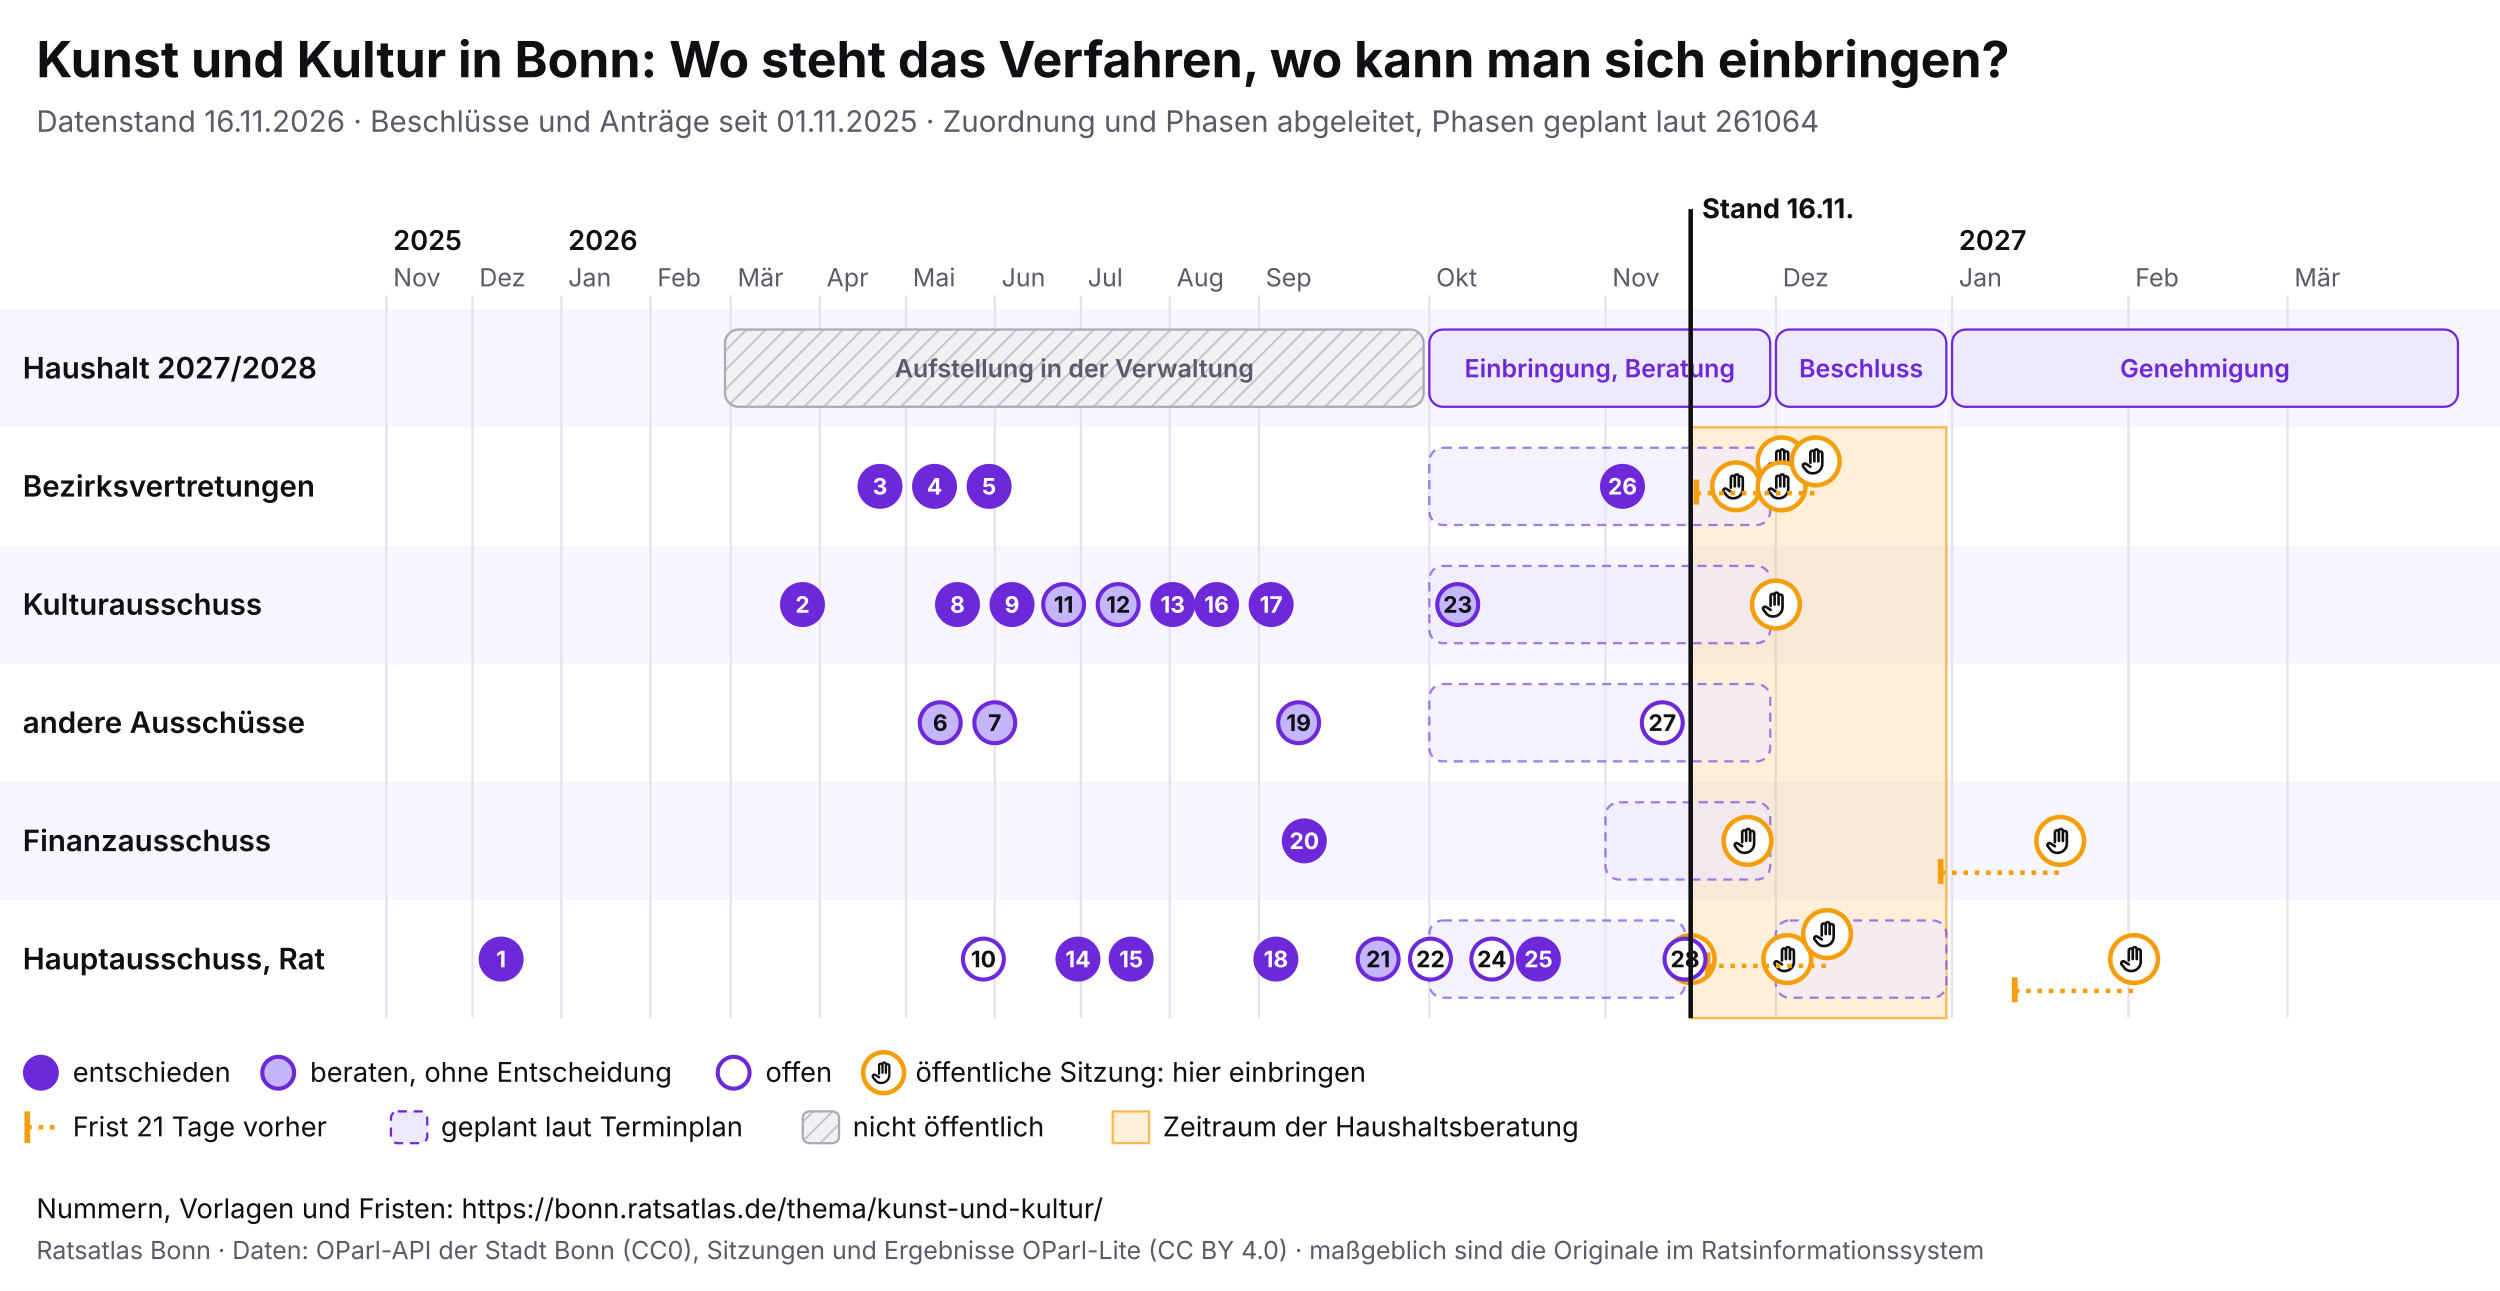
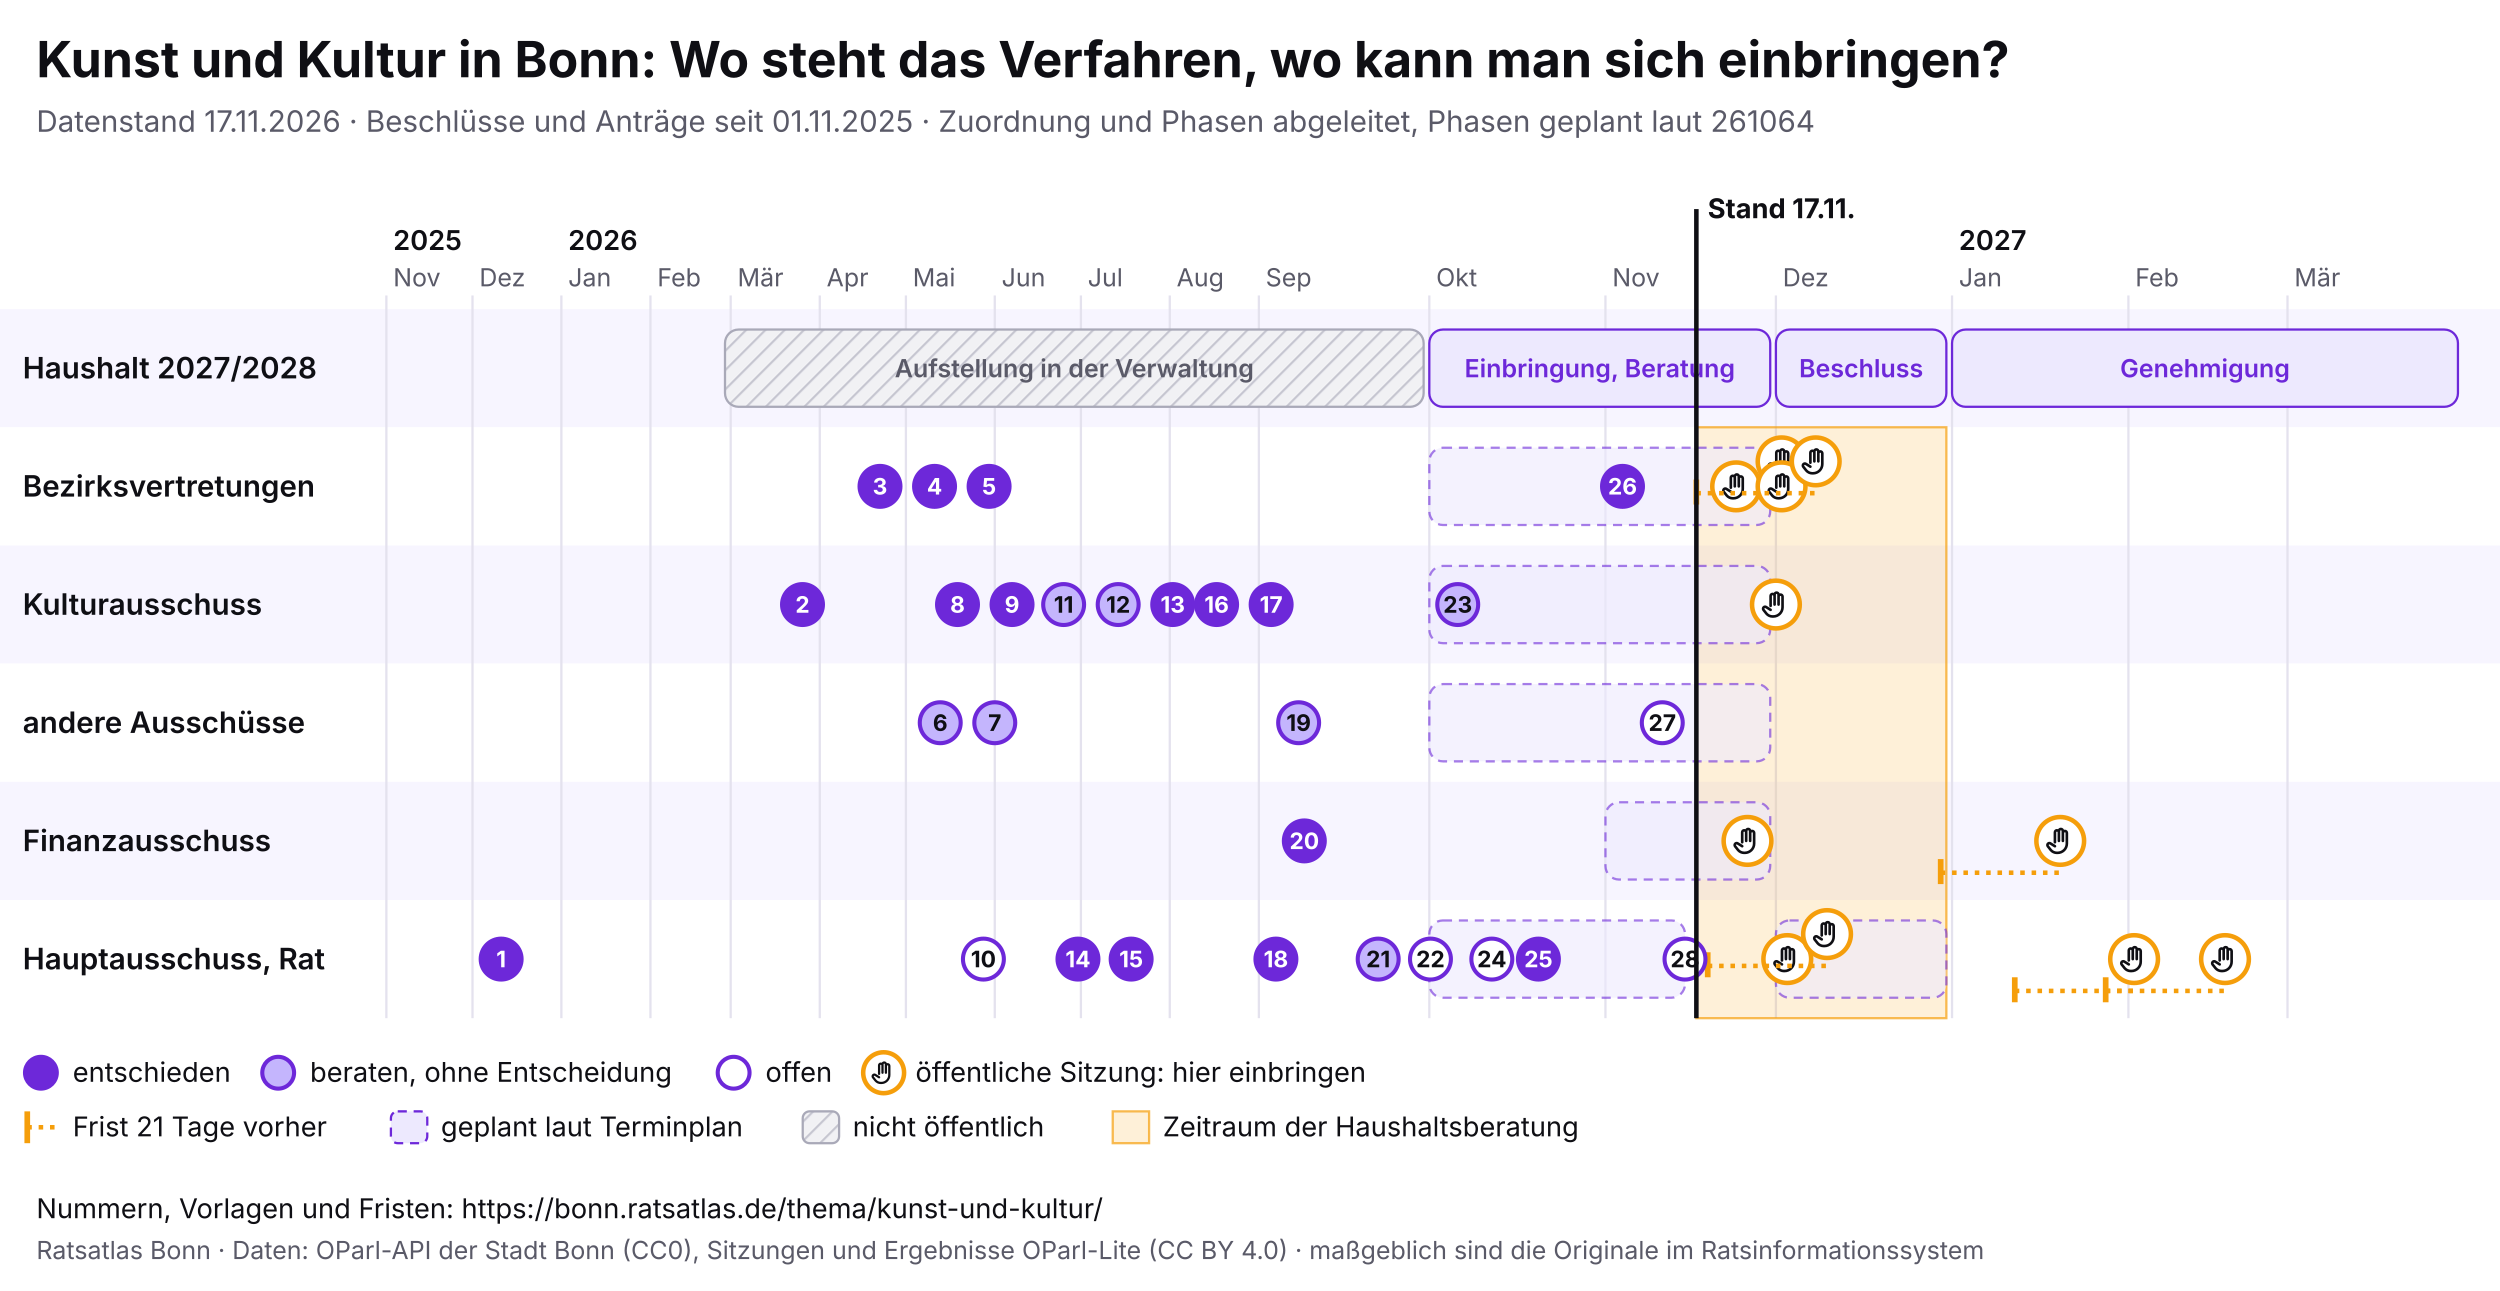
<svg xmlns="http://www.w3.org/2000/svg" viewBox="0 0 1100 568" width="1100" height="568" font-family="Inter, system-ui, sans-serif">
  <rect width="1100" height="568" fill="#ffffff" />
  <text x="16" y="34" font-size="22" font-weight="700" fill="#0f0f14">Kunst und Kultur in Bonn: Wo steht das Verfahren, wo kann man sich einbringen?</text>
-   <text x="16" y="58" font-size="13" fill="#5a5a68">Datenstand 16.11.2026 · Beschlüsse und Anträge seit 01.11.2025 · Zuordnung und Phasen abgeleitet, Phasen geplant laut 261064</text>
+   <text x="16" y="58" font-size="13" fill="#5a5a68">Datenstand 17.11.2026 · Beschlüsse und Anträge seit 01.11.2025 · Zuordnung und Phasen abgeleitet, Phasen geplant laut 261064</text>
  <svg x="0" y="74" width="1100" height="440" viewBox="0 0 1100 440" font-family="Inter, system-ui, sans-serif">
    <defs>
      <pattern id="pb-schraffur" width="6" height="6" patternUnits="userSpaceOnUse" patternTransform="rotate(45)">
        <rect width="6" height="6" fill="#f1f1f4" />
        <line x1="0" y1="0" x2="0" y2="6" stroke="#c9c9d3" stroke-width="2" />
      </pattern>
      <symbol id="pb-hand" viewBox="0 0 24 24">
        <path d="M8 13V5.5a1.5 1.5 0 0 1 3 0V12M11 11V4.5a1.5 1.5 0 0 1 3 0V12M14 11.5V6a1.5 1.5 0 0 1 3 0v8a7 7 0 0 1-7 7h-.6a6 6 0 0 1-4.5-2.1L2.6 16a1.5 1.5 0 0 1 2.2-2L8 16" />
      </symbol>
    </defs>
    <rect x="0" y="62" width="1100" height="52" fill="#f7f5ff" />
    <text x="10" y="92.5" font-size="13" font-weight="600" fill="#0f0f14">Haushalt 2027/2028</text>
    <rect x="0" y="114" width="1100" height="52" fill="#ffffff" />
    <text x="10" y="144.5" font-size="13" font-weight="600" fill="#0f0f14">Bezirksvertretungen</text>
    <rect x="0" y="166" width="1100" height="52" fill="#f7f5ff" />
    <text x="10" y="196.5" font-size="13" font-weight="600" fill="#0f0f14">Kulturausschuss</text>
    <rect x="0" y="218" width="1100" height="52" fill="#ffffff" />
    <text x="10" y="248.5" font-size="13" font-weight="600" fill="#0f0f14">andere Ausschüsse</text>
    <rect x="0" y="270" width="1100" height="52" fill="#f7f5ff" />
    <text x="10" y="300.5" font-size="13" font-weight="600" fill="#0f0f14">Finanzausschuss</text>
    <rect x="0" y="322" width="1100" height="52" fill="#ffffff" />
    <text x="10" y="352.5" font-size="13" font-weight="600" fill="#0f0f14">Hauptausschuss, Rat</text>
    <line x1="170.0" y1="56" x2="170.0" y2="374" stroke="#e4e2ee" />
    <text x="173.0" y="52" font-size="11" fill="#5a5a68">Nov</text>
    <text x="173.0" y="36" font-size="12" font-weight="600" fill="#0f0f14">2025</text>
    <line x1="207.9" y1="56" x2="207.9" y2="374" stroke="#e4e2ee" />
    <text x="210.9" y="52" font-size="11" fill="#5a5a68">Dez</text>
    <line x1="247.0" y1="56" x2="247.0" y2="374" stroke="#e4e2ee" />
    <text x="250.0" y="52" font-size="11" fill="#5a5a68">Jan</text>
    <text x="250.0" y="36" font-size="12" font-weight="600" fill="#0f0f14">2026</text>
    <line x1="286.2" y1="56" x2="286.2" y2="374" stroke="#e4e2ee" />
    <text x="289.2" y="52" font-size="11" fill="#5a5a68">Feb</text>
    <line x1="321.5" y1="56" x2="321.5" y2="374" stroke="#e4e2ee" />
    <text x="324.5" y="52" font-size="11" fill="#5a5a68">Mär</text>
    <line x1="360.7" y1="56" x2="360.7" y2="374" stroke="#e4e2ee" />
    <text x="363.7" y="52" font-size="11" fill="#5a5a68">Apr</text>
    <line x1="398.6" y1="56" x2="398.6" y2="374" stroke="#e4e2ee" />
    <text x="401.6" y="52" font-size="11" fill="#5a5a68">Mai</text>
    <line x1="437.7" y1="56" x2="437.7" y2="374" stroke="#e4e2ee" />
    <text x="440.7" y="52" font-size="11" fill="#5a5a68">Jun</text>
    <line x1="475.6" y1="56" x2="475.6" y2="374" stroke="#e4e2ee" />
    <text x="478.6" y="52" font-size="11" fill="#5a5a68">Jul</text>
    <line x1="514.7" y1="56" x2="514.7" y2="374" stroke="#e4e2ee" />
    <text x="517.7" y="52" font-size="11" fill="#5a5a68">Aug</text>
    <line x1="553.9" y1="56" x2="553.9" y2="374" stroke="#e4e2ee" />
    <text x="556.9" y="52" font-size="11" fill="#5a5a68">Sep</text>
    <line x1="628.9" y1="56" x2="628.9" y2="374" stroke="#e4e2ee" />
    <text x="631.9" y="52" font-size="11" fill="#5a5a68">Okt</text>
    <line x1="706.4" y1="56" x2="706.4" y2="374" stroke="#e4e2ee" />
    <text x="709.4" y="52" font-size="11" fill="#5a5a68">Nov</text>
    <line x1="781.4" y1="56" x2="781.4" y2="374" stroke="#e4e2ee" />
    <text x="784.4" y="52" font-size="11" fill="#5a5a68">Dez</text>
    <line x1="858.9" y1="56" x2="858.9" y2="374" stroke="#e4e2ee" />
    <text x="861.9" y="52" font-size="11" fill="#5a5a68">Jan</text>
    <text x="861.9" y="36" font-size="12" font-weight="600" fill="#0f0f14">2027</text>
    <line x1="936.5" y1="56" x2="936.5" y2="374" stroke="#e4e2ee" />
    <text x="939.5" y="52" font-size="11" fill="#5a5a68">Feb</text>
    <line x1="1006.5" y1="56" x2="1006.5" y2="374" stroke="#e4e2ee" />
    <text x="1009.5" y="52" font-size="11" fill="#5a5a68">Mär</text>
-     <rect x="743.9" y="114" width="112.5" height="260" fill="#f59e0b" fill-opacity="0.16" stroke="#f59e0b" stroke-opacity="0.7" />
+     <rect x="746.4" y="114" width="110.0" height="260" fill="#f59e0b" fill-opacity="0.16" stroke="#f59e0b" stroke-opacity="0.7" />
    <g>
      <rect x="319.0" y="71" width="307.4" height="34" rx="6" fill="url(#pb-schraffur)" stroke="#a9a9b8" />
      <text x="472.7" y="92.0" font-size="11" text-anchor="middle" font-weight="600" fill="#5a5a68">Aufstellung in der Verwaltung</text>
    </g>
    <g>
      <rect x="628.9" y="71" width="150.0" height="34" rx="6" fill="#ede9fe" stroke="#6d28d9" />
      <text x="703.9" y="92.0" font-size="11" text-anchor="middle" font-weight="600" fill="#6d28d9">Einbringung, Beratung</text>
    </g>
    <g>
      <rect x="781.4" y="71" width="75.0" height="34" rx="6" fill="#ede9fe" stroke="#6d28d9" />
      <text x="818.9" y="92.0" font-size="11" text-anchor="middle" font-weight="600" fill="#6d28d9">Beschluss</text>
    </g>
    <g>
      <rect x="858.9" y="71" width="222.6" height="34" rx="6" fill="#ede9fe" stroke="#6d28d9" />
      <text x="970.2" y="92.0" font-size="11" text-anchor="middle" font-weight="600" fill="#6d28d9">Genehmigung</text>
    </g>
    <g>
      <rect x="628.9" y="123" width="150.0" height="34" rx="6" fill="#ede9fe" fill-opacity="0.6" stroke="#6d28d9" stroke-opacity="0.6" stroke-dasharray="4 3" />
    </g>
    <g>
      <rect x="628.9" y="175" width="150.0" height="34" rx="6" fill="#ede9fe" fill-opacity="0.6" stroke="#6d28d9" stroke-opacity="0.6" stroke-dasharray="4 3" />
    </g>
    <g>
      <rect x="628.9" y="227" width="150.0" height="34" rx="6" fill="#ede9fe" fill-opacity="0.6" stroke="#6d28d9" stroke-opacity="0.6" stroke-dasharray="4 3" />
    </g>
    <g>
      <rect x="706.4" y="279" width="72.5" height="34" rx="6" fill="#ede9fe" fill-opacity="0.6" stroke="#6d28d9" stroke-opacity="0.6" stroke-dasharray="4 3" />
    </g>
    <g>
      <rect x="628.9" y="331" width="112.5" height="34" rx="6" fill="#ede9fe" fill-opacity="0.6" stroke="#6d28d9" stroke-opacity="0.6" stroke-dasharray="4 3" />
    </g>
    <g>
      <rect x="781.4" y="331" width="75.0" height="34" rx="6" fill="#ede9fe" fill-opacity="0.6" stroke="#6d28d9" stroke-opacity="0.6" stroke-dasharray="4 3" />
    </g>
    <g>
-       <circle cx="743.9" cy="348.0" r="10.5" fill="#fff" stroke="#f59e0b" stroke-width="2" />
-       <use href="#pb-hand" x="736.9" y="341.0" width="14" height="14" fill="none" stroke="#0f0f14" stroke-width="2" stroke-linecap="round" stroke-linejoin="round" />
-     </g>
-     <g>
      <circle cx="763.9" cy="140.0" r="10.5" fill="#fff" stroke="#f59e0b" stroke-width="2" />
      <use href="#pb-hand" x="756.9" y="133.0" width="14" height="14" fill="none" stroke="#0f0f14" stroke-width="2" stroke-linecap="round" stroke-linejoin="round" />
    </g>
    <g>
      <circle cx="768.9" cy="296.0" r="10.5" fill="#fff" stroke="#f59e0b" stroke-width="2" />
      <use href="#pb-hand" x="761.9" y="289.0" width="14" height="14" fill="none" stroke="#0f0f14" stroke-width="2" stroke-linecap="round" stroke-linejoin="round" />
    </g>
    <g>
      <circle cx="781.4" cy="192.0" r="10.5" fill="#fff" stroke="#f59e0b" stroke-width="2" />
      <use href="#pb-hand" x="774.4" y="185.0" width="14" height="14" fill="none" stroke="#0f0f14" stroke-width="2" stroke-linecap="round" stroke-linejoin="round" />
    </g>
    <g>
      <circle cx="783.9" cy="129.0" r="10.5" fill="#fff" stroke="#f59e0b" stroke-width="2" />
      <use href="#pb-hand" x="776.9" y="122.0" width="14" height="14" fill="none" stroke="#0f0f14" stroke-width="2" stroke-linecap="round" stroke-linejoin="round" />
    </g>
    <g>
      <circle cx="783.9" cy="140.0" r="10.5" fill="#fff" stroke="#f59e0b" stroke-width="2" />
      <use href="#pb-hand" x="776.9" y="133.0" width="14" height="14" fill="none" stroke="#0f0f14" stroke-width="2" stroke-linecap="round" stroke-linejoin="round" />
    </g>
    <g>
      <circle cx="786.4" cy="348.0" r="10.5" fill="#fff" stroke="#f59e0b" stroke-width="2" />
      <use href="#pb-hand" x="779.4" y="341.0" width="14" height="14" fill="none" stroke="#0f0f14" stroke-width="2" stroke-linecap="round" stroke-linejoin="round" />
    </g>
    <line x1="746.4" y1="143.0" x2="798.9" y2="143.0" stroke="#f59e0b" stroke-width="2" stroke-dasharray="2 3" />
    <line x1="746.4" y1="137.0" x2="746.4" y2="148.0" stroke="#f59e0b" stroke-width="2.5" />
    <g>
      <circle cx="798.9" cy="129.0" r="10.5" fill="#fff" stroke="#f59e0b" stroke-width="2" />
      <use href="#pb-hand" x="791.9" y="122.0" width="14" height="14" fill="none" stroke="#0f0f14" stroke-width="2" stroke-linecap="round" stroke-linejoin="round" />
    </g>
    <line x1="751.4" y1="351.0" x2="803.9" y2="351.0" stroke="#f59e0b" stroke-width="2" stroke-dasharray="2 3" />
    <line x1="751.4" y1="345.0" x2="751.4" y2="356.0" stroke="#f59e0b" stroke-width="2.5" />
    <g>
      <circle cx="803.9" cy="337.0" r="10.5" fill="#fff" stroke="#f59e0b" stroke-width="2" />
      <use href="#pb-hand" x="796.9" y="330.0" width="14" height="14" fill="none" stroke="#0f0f14" stroke-width="2" stroke-linecap="round" stroke-linejoin="round" />
    </g>
    <line x1="853.9" y1="310.0" x2="906.5" y2="310.0" stroke="#f59e0b" stroke-width="2" stroke-dasharray="2 3" />
    <line x1="853.9" y1="304.0" x2="853.9" y2="315.0" stroke="#f59e0b" stroke-width="2.5" />
    <g>
      <circle cx="906.5" cy="296.0" r="10.5" fill="#fff" stroke="#f59e0b" stroke-width="2" />
      <use href="#pb-hand" x="899.5" y="289.0" width="14" height="14" fill="none" stroke="#0f0f14" stroke-width="2" stroke-linecap="round" stroke-linejoin="round" />
    </g>
    <line x1="886.5" y1="362.0" x2="939.0" y2="362.0" stroke="#f59e0b" stroke-width="2" stroke-dasharray="2 3" />
    <line x1="886.5" y1="356.0" x2="886.5" y2="367.0" stroke="#f59e0b" stroke-width="2.5" />
    <g>
      <circle cx="939.0" cy="348.0" r="10.5" fill="#fff" stroke="#f59e0b" stroke-width="2" />
      <use href="#pb-hand" x="932.0" y="341.0" width="14" height="14" fill="none" stroke="#0f0f14" stroke-width="2" stroke-linecap="round" stroke-linejoin="round" />
    </g>
+     <line x1="926.5" y1="362.0" x2="979.0" y2="362.0" stroke="#f59e0b" stroke-width="2" stroke-dasharray="2 3" />
+     <line x1="926.5" y1="356.0" x2="926.5" y2="367.0" stroke="#f59e0b" stroke-width="2.5" />
+     <g>
+       <circle cx="979.0" cy="348.0" r="10.5" fill="#fff" stroke="#f59e0b" stroke-width="2" />
+       <use href="#pb-hand" x="972.0" y="341.0" width="14" height="14" fill="none" stroke="#0f0f14" stroke-width="2" stroke-linecap="round" stroke-linejoin="round" />
+     </g>
    <g>
      <circle cx="220.5" cy="348.0" r="9" fill="#6d28d9" stroke="#6d28d9" stroke-width="1.8" />
      <text x="220.5" y="351.6" font-size="10" font-weight="700" text-anchor="middle" fill="#fff">1</text>
    </g>
    <g>
      <circle cx="353.1" cy="192.0" r="9" fill="#6d28d9" stroke="#6d28d9" stroke-width="1.8" />
      <text x="353.1" y="195.6" font-size="10" font-weight="700" text-anchor="middle" fill="#fff">2</text>
    </g>
    <g>
      <circle cx="387.2" cy="140.0" r="9" fill="#6d28d9" stroke="#6d28d9" stroke-width="1.8" />
      <text x="387.2" y="143.6" font-size="10" font-weight="700" text-anchor="middle" fill="#fff">3</text>
    </g>
    <g>
      <circle cx="411.2" cy="140.0" r="9" fill="#6d28d9" stroke="#6d28d9" stroke-width="1.8" />
      <text x="411.2" y="143.6" font-size="10" font-weight="700" text-anchor="middle" fill="#fff">4</text>
    </g>
    <g>
      <circle cx="435.2" cy="140.0" r="9" fill="#6d28d9" stroke="#6d28d9" stroke-width="1.8" />
      <text x="435.2" y="143.6" font-size="10" font-weight="700" text-anchor="middle" fill="#fff">5</text>
    </g>
    <g>
      <circle cx="413.7" cy="244.0" r="9" fill="#c4b5fd" stroke="#6d28d9" stroke-width="1.8" />
      <text x="413.7" y="247.6" font-size="10" font-weight="700" text-anchor="middle" fill="#0f0f14">6</text>
    </g>
    <g>
      <circle cx="437.7" cy="244.0" r="9" fill="#c4b5fd" stroke="#6d28d9" stroke-width="1.8" />
      <text x="437.7" y="247.6" font-size="10" font-weight="700" text-anchor="middle" fill="#0f0f14">7</text>
    </g>
    <g>
      <circle cx="421.3" cy="192.0" r="9" fill="#6d28d9" stroke="#6d28d9" stroke-width="1.8" />
      <text x="421.3" y="195.6" font-size="10" font-weight="700" text-anchor="middle" fill="#fff">8</text>
    </g>
    <g>
      <circle cx="445.3" cy="192.0" r="9" fill="#6d28d9" stroke="#6d28d9" stroke-width="1.8" />
      <text x="445.3" y="195.6" font-size="10" font-weight="700" text-anchor="middle" fill="#fff">9</text>
    </g>
    <g>
      <circle cx="432.7" cy="348.0" r="9" fill="#fff" stroke="#6d28d9" stroke-width="1.8" />
      <text x="432.7" y="351.6" font-size="10" font-weight="700" text-anchor="middle" fill="#0f0f14">10</text>
    </g>
    <g>
      <circle cx="468.0" cy="192.0" r="9" fill="#c4b5fd" stroke="#6d28d9" stroke-width="1.8" />
      <text x="468.0" y="195.6" font-size="10" font-weight="700" text-anchor="middle" fill="#0f0f14">11</text>
    </g>
    <g>
      <circle cx="492.0" cy="192.0" r="9" fill="#c4b5fd" stroke="#6d28d9" stroke-width="1.8" />
      <text x="492.0" y="195.6" font-size="10" font-weight="700" text-anchor="middle" fill="#0f0f14">12</text>
    </g>
    <g>
      <circle cx="516.0" cy="192.0" r="9" fill="#6d28d9" stroke="#6d28d9" stroke-width="1.8" />
      <text x="516.0" y="195.6" font-size="10" font-weight="700" text-anchor="middle" fill="#fff">13</text>
    </g>
    <g>
      <circle cx="474.3" cy="348.0" r="9" fill="#6d28d9" stroke="#6d28d9" stroke-width="1.8" />
      <text x="474.3" y="351.6" font-size="10" font-weight="700" text-anchor="middle" fill="#fff">14</text>
    </g>
    <g>
      <circle cx="497.7" cy="348.0" r="9" fill="#6d28d9" stroke="#6d28d9" stroke-width="1.8" />
      <text x="497.7" y="351.6" font-size="10" font-weight="700" text-anchor="middle" fill="#fff">15</text>
    </g>
    <g>
      <circle cx="535.3" cy="192.0" r="9" fill="#6d28d9" stroke="#6d28d9" stroke-width="1.8" />
      <text x="535.3" y="195.6" font-size="10" font-weight="700" text-anchor="middle" fill="#fff">16</text>
    </g>
    <g>
      <circle cx="559.3" cy="192.0" r="9" fill="#6d28d9" stroke="#6d28d9" stroke-width="1.8" />
      <text x="559.3" y="195.6" font-size="10" font-weight="700" text-anchor="middle" fill="#fff">17</text>
    </g>
    <g>
      <circle cx="561.4" cy="348.0" r="9" fill="#6d28d9" stroke="#6d28d9" stroke-width="1.8" />
      <text x="561.4" y="351.6" font-size="10" font-weight="700" text-anchor="middle" fill="#fff">18</text>
    </g>
    <g>
      <circle cx="571.4" cy="244.0" r="9" fill="#c4b5fd" stroke="#6d28d9" stroke-width="1.8" />
      <text x="571.4" y="247.6" font-size="10" font-weight="700" text-anchor="middle" fill="#0f0f14">19</text>
    </g>
    <g>
      <circle cx="573.9" cy="296.0" r="9" fill="#6d28d9" stroke="#6d28d9" stroke-width="1.8" />
      <text x="573.9" y="299.6" font-size="10" font-weight="700" text-anchor="middle" fill="#fff">20</text>
    </g>
    <g>
      <circle cx="606.4" cy="348.0" r="9" fill="#c4b5fd" stroke="#6d28d9" stroke-width="1.8" />
      <text x="606.4" y="351.6" font-size="10" font-weight="700" text-anchor="middle" fill="#0f0f14">21</text>
    </g>
    <g>
      <circle cx="629.4" cy="348.0" r="9" fill="#fff" stroke="#6d28d9" stroke-width="1.8" />
      <text x="629.4" y="351.6" font-size="10" font-weight="700" text-anchor="middle" fill="#0f0f14">22</text>
    </g>
    <g>
      <circle cx="641.4" cy="192.0" r="9" fill="#c4b5fd" stroke="#6d28d9" stroke-width="1.8" />
      <text x="641.4" y="195.6" font-size="10" font-weight="700" text-anchor="middle" fill="#0f0f14">23</text>
    </g>
    <g>
      <circle cx="656.4" cy="348.0" r="9" fill="#fff" stroke="#6d28d9" stroke-width="1.8" />
      <text x="656.4" y="351.6" font-size="10" font-weight="700" text-anchor="middle" fill="#0f0f14">24</text>
    </g>
    <g>
      <circle cx="676.9" cy="348.0" r="9" fill="#6d28d9" stroke="#6d28d9" stroke-width="1.8" />
      <text x="676.9" y="351.6" font-size="10" font-weight="700" text-anchor="middle" fill="#fff">25</text>
    </g>
    <g>
      <circle cx="713.9" cy="140.0" r="9" fill="#6d28d9" stroke="#6d28d9" stroke-width="1.8" />
      <text x="713.9" y="143.6" font-size="10" font-weight="700" text-anchor="middle" fill="#fff">26</text>
    </g>
    <g>
      <circle cx="731.4" cy="244.0" r="9" fill="#fff" stroke="#6d28d9" stroke-width="1.8" />
      <text x="731.4" y="247.6" font-size="10" font-weight="700" text-anchor="middle" fill="#0f0f14">27</text>
    </g>
    <g>
      <circle cx="741.4" cy="348.0" r="9" fill="#fff" stroke="#6d28d9" stroke-width="1.8" />
      <text x="741.4" y="351.6" font-size="10" font-weight="700" text-anchor="middle" fill="#0f0f14">28</text>
    </g>
-     <line x1="743.9" y1="18" x2="743.9" y2="374" stroke="#0f0f14" stroke-width="2" pointer-events="none" />
-     <text x="748.9" y="22" font-size="12" font-weight="700" fill="#0f0f14">Stand 16.11.</text>
+     <line x1="746.4" y1="18" x2="746.4" y2="374" stroke="#0f0f14" stroke-width="2" pointer-events="none" />
+     <text x="751.4" y="22" font-size="12" font-weight="700" fill="#0f0f14">Stand 17.11.</text>
    <circle cx="18" cy="398" r="7" fill="#6d28d9" stroke="#6d28d9" stroke-width="1.8" />
    <text x="32" y="402" font-size="12" fill="#0f0f14">entschieden</text>
    <circle cx="122.4" cy="398" r="7" fill="#c4b5fd" stroke="#6d28d9" stroke-width="1.8" />
    <text x="136.4" y="402" font-size="12" fill="#0f0f14">beraten, ohne Entscheidung</text>
    <circle cx="322.8" cy="398" r="7" fill="#fff" stroke="#6d28d9" stroke-width="1.8" />
    <text x="336.8" y="402" font-size="12" fill="#0f0f14">offen</text>
    <circle cx="388.8" cy="398" r="9" fill="#fff" stroke="#f59e0b" stroke-width="2" />
    <use href="#pb-hand" x="382.8" y="392" width="12" height="12" fill="none" stroke="#0f0f14" stroke-width="2" stroke-linecap="round" stroke-linejoin="round" />
    <text x="402.8" y="402" font-size="12" fill="#0f0f14">öffentliche Sitzung: hier einbringen</text>
    <line x1="12" y1="415" x2="12" y2="429" stroke="#f59e0b" stroke-width="2.5" />
    <line x1="12" y1="422" x2="26" y2="422" stroke="#f59e0b" stroke-width="2" stroke-dasharray="2 3" />
    <text x="32" y="426" font-size="12" fill="#0f0f14">Frist 21 Tage vorher</text>
    <rect x="172.0" y="415" width="16" height="14" rx="3" fill="#ede9fe" stroke="#6d28d9" stroke-dasharray="4 3" />
    <text x="194.0" y="426" font-size="12" fill="#0f0f14">geplant laut Terminplan</text>
    <rect x="353.2" y="415" width="16" height="14" rx="3" fill="url(#pb-schraffur)" stroke="#a9a9b8" />
    <text x="375.2" y="426" font-size="12" fill="#0f0f14">nicht öffentlich</text>
    <rect x="489.6" y="415" width="16" height="14" fill="#f59e0b" fill-opacity="0.16" stroke="#f59e0b" stroke-opacity="0.7" />
    <text x="511.6" y="426" font-size="12" fill="#0f0f14">Zeitraum der Haushaltsberatung</text>
  </svg>
  <text x="16" y="536" font-size="12" fill="#0f0f14">Nummern, Vorlagen und Fristen: https://bonn.ratsatlas.de/thema/kunst-und-kultur/</text>
  <text x="16" y="554" font-size="11" fill="#5a5a68">Ratsatlas Bonn · Daten: OParl-API der Stadt Bonn (CC0), Sitzungen und Ergebnisse OParl-Lite (CC BY 4.0) · maßgeblich sind die Originale im Ratsinformationssystem</text>
</svg>
